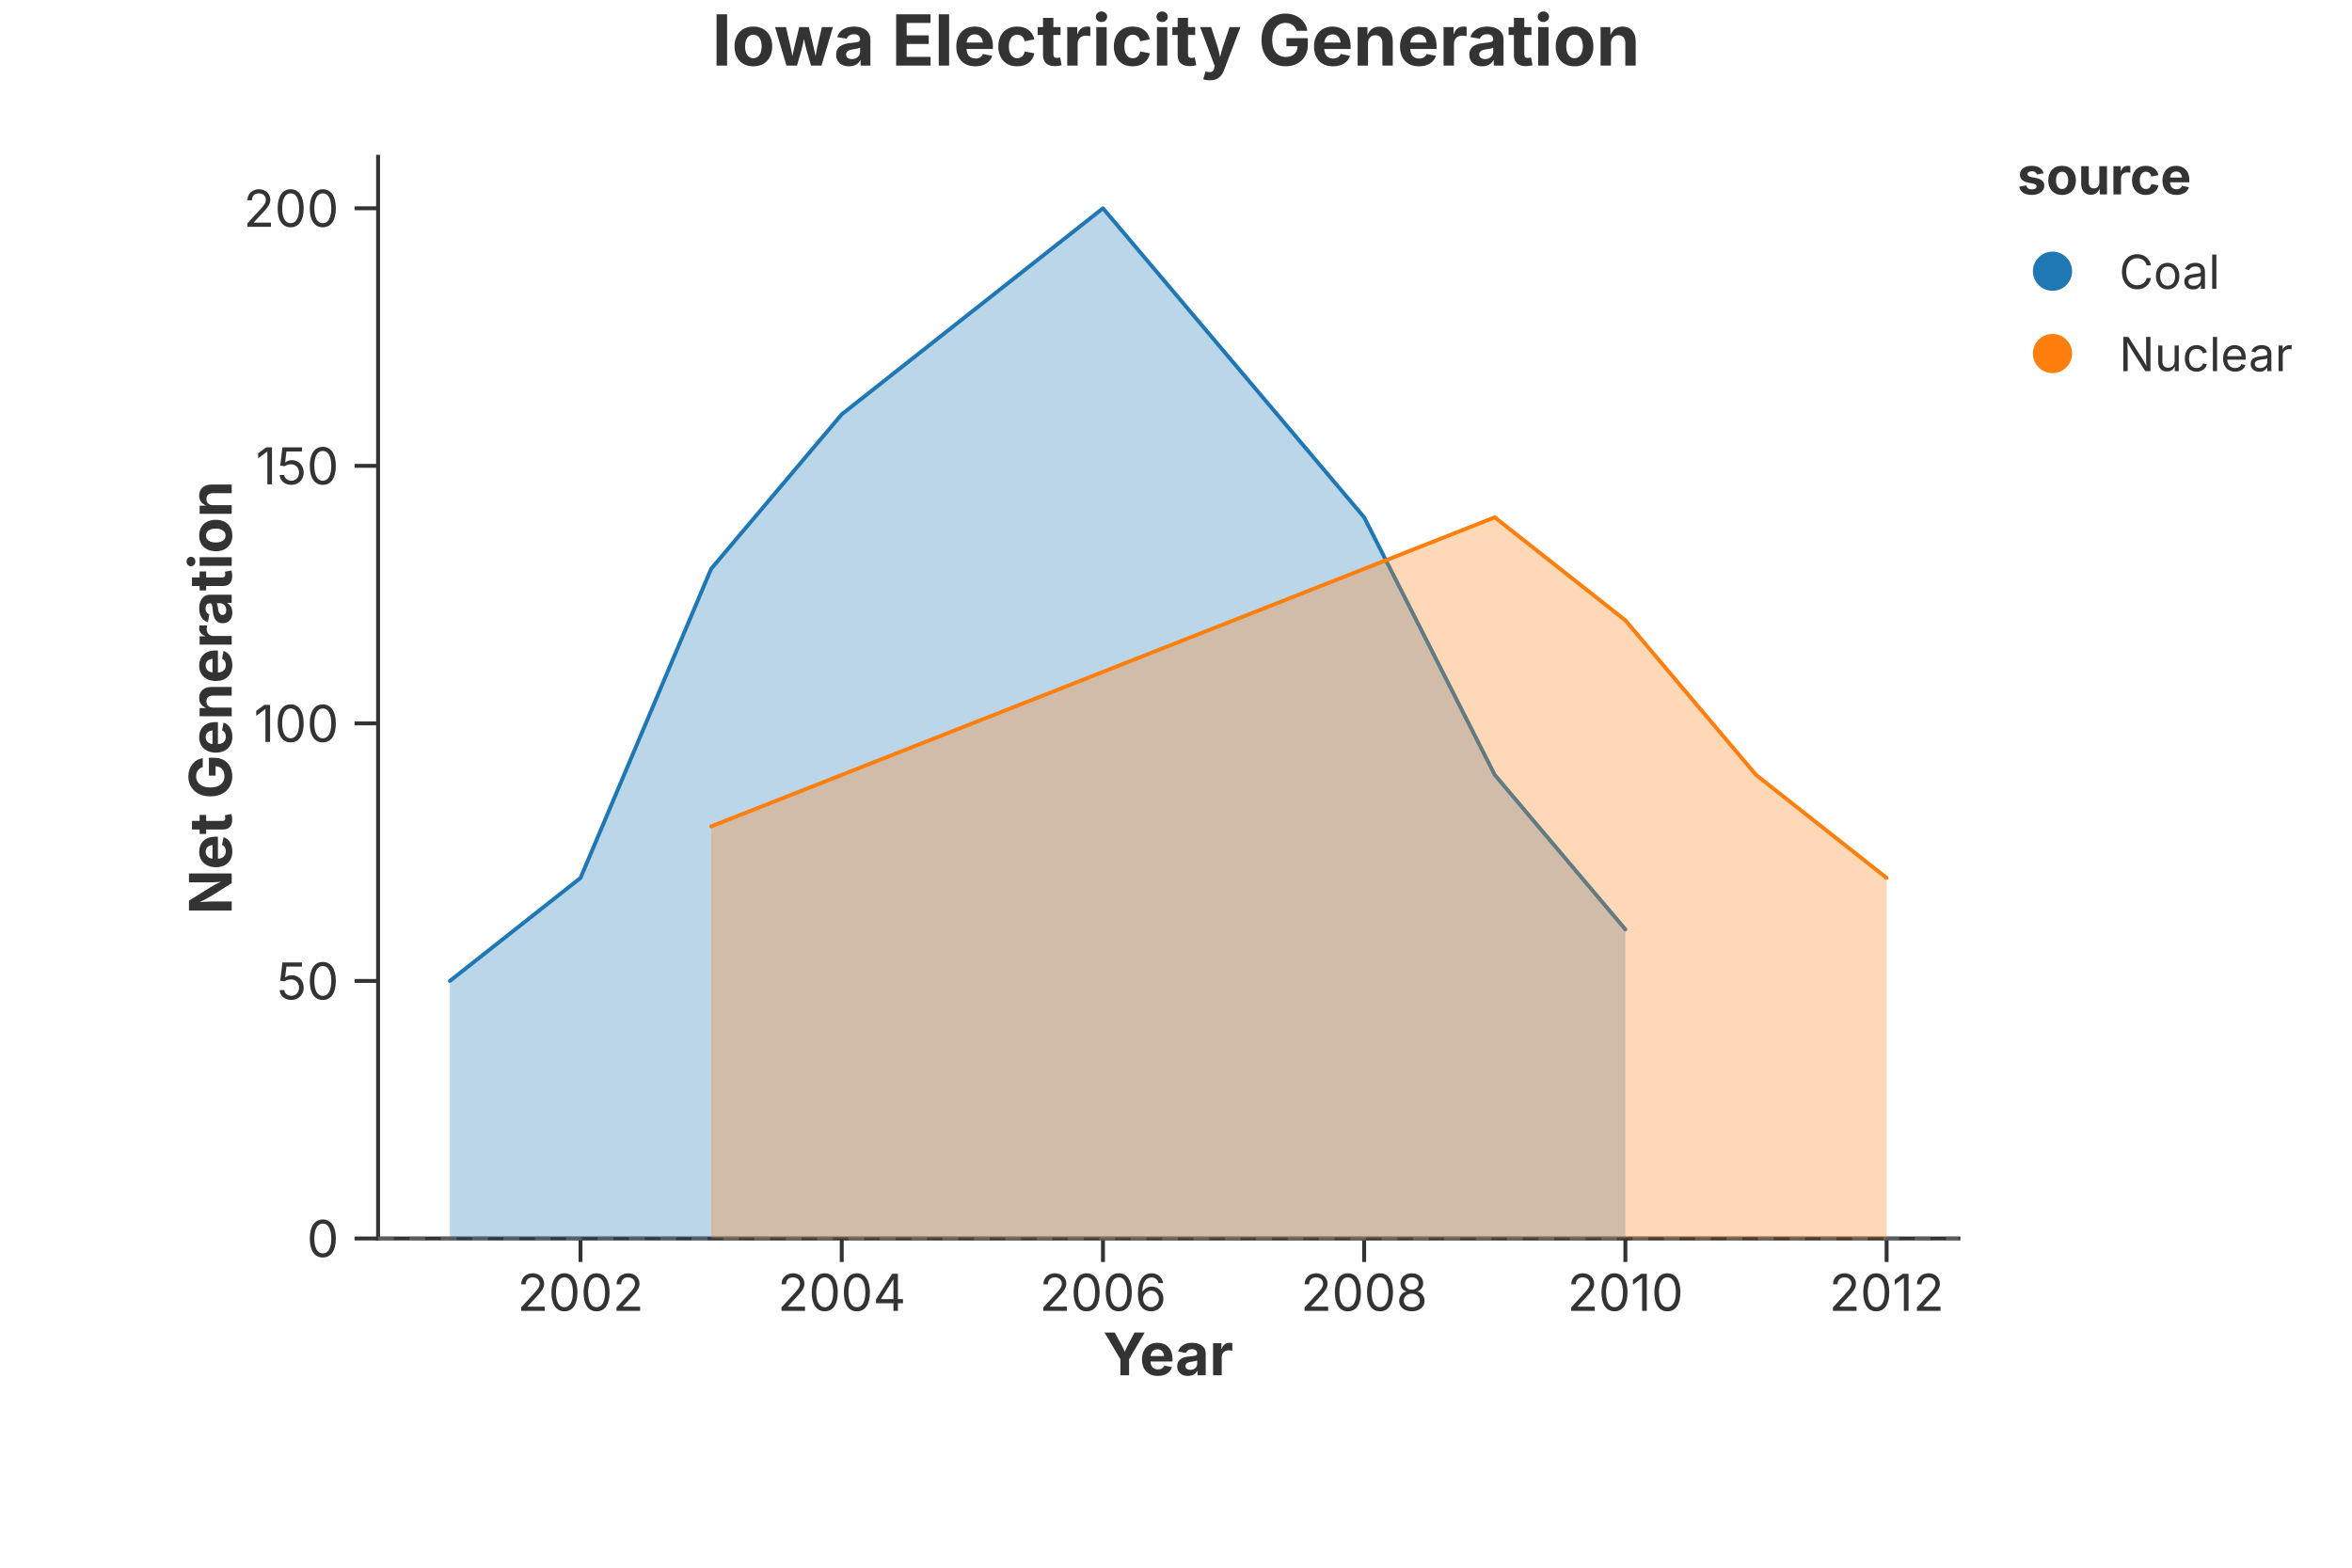
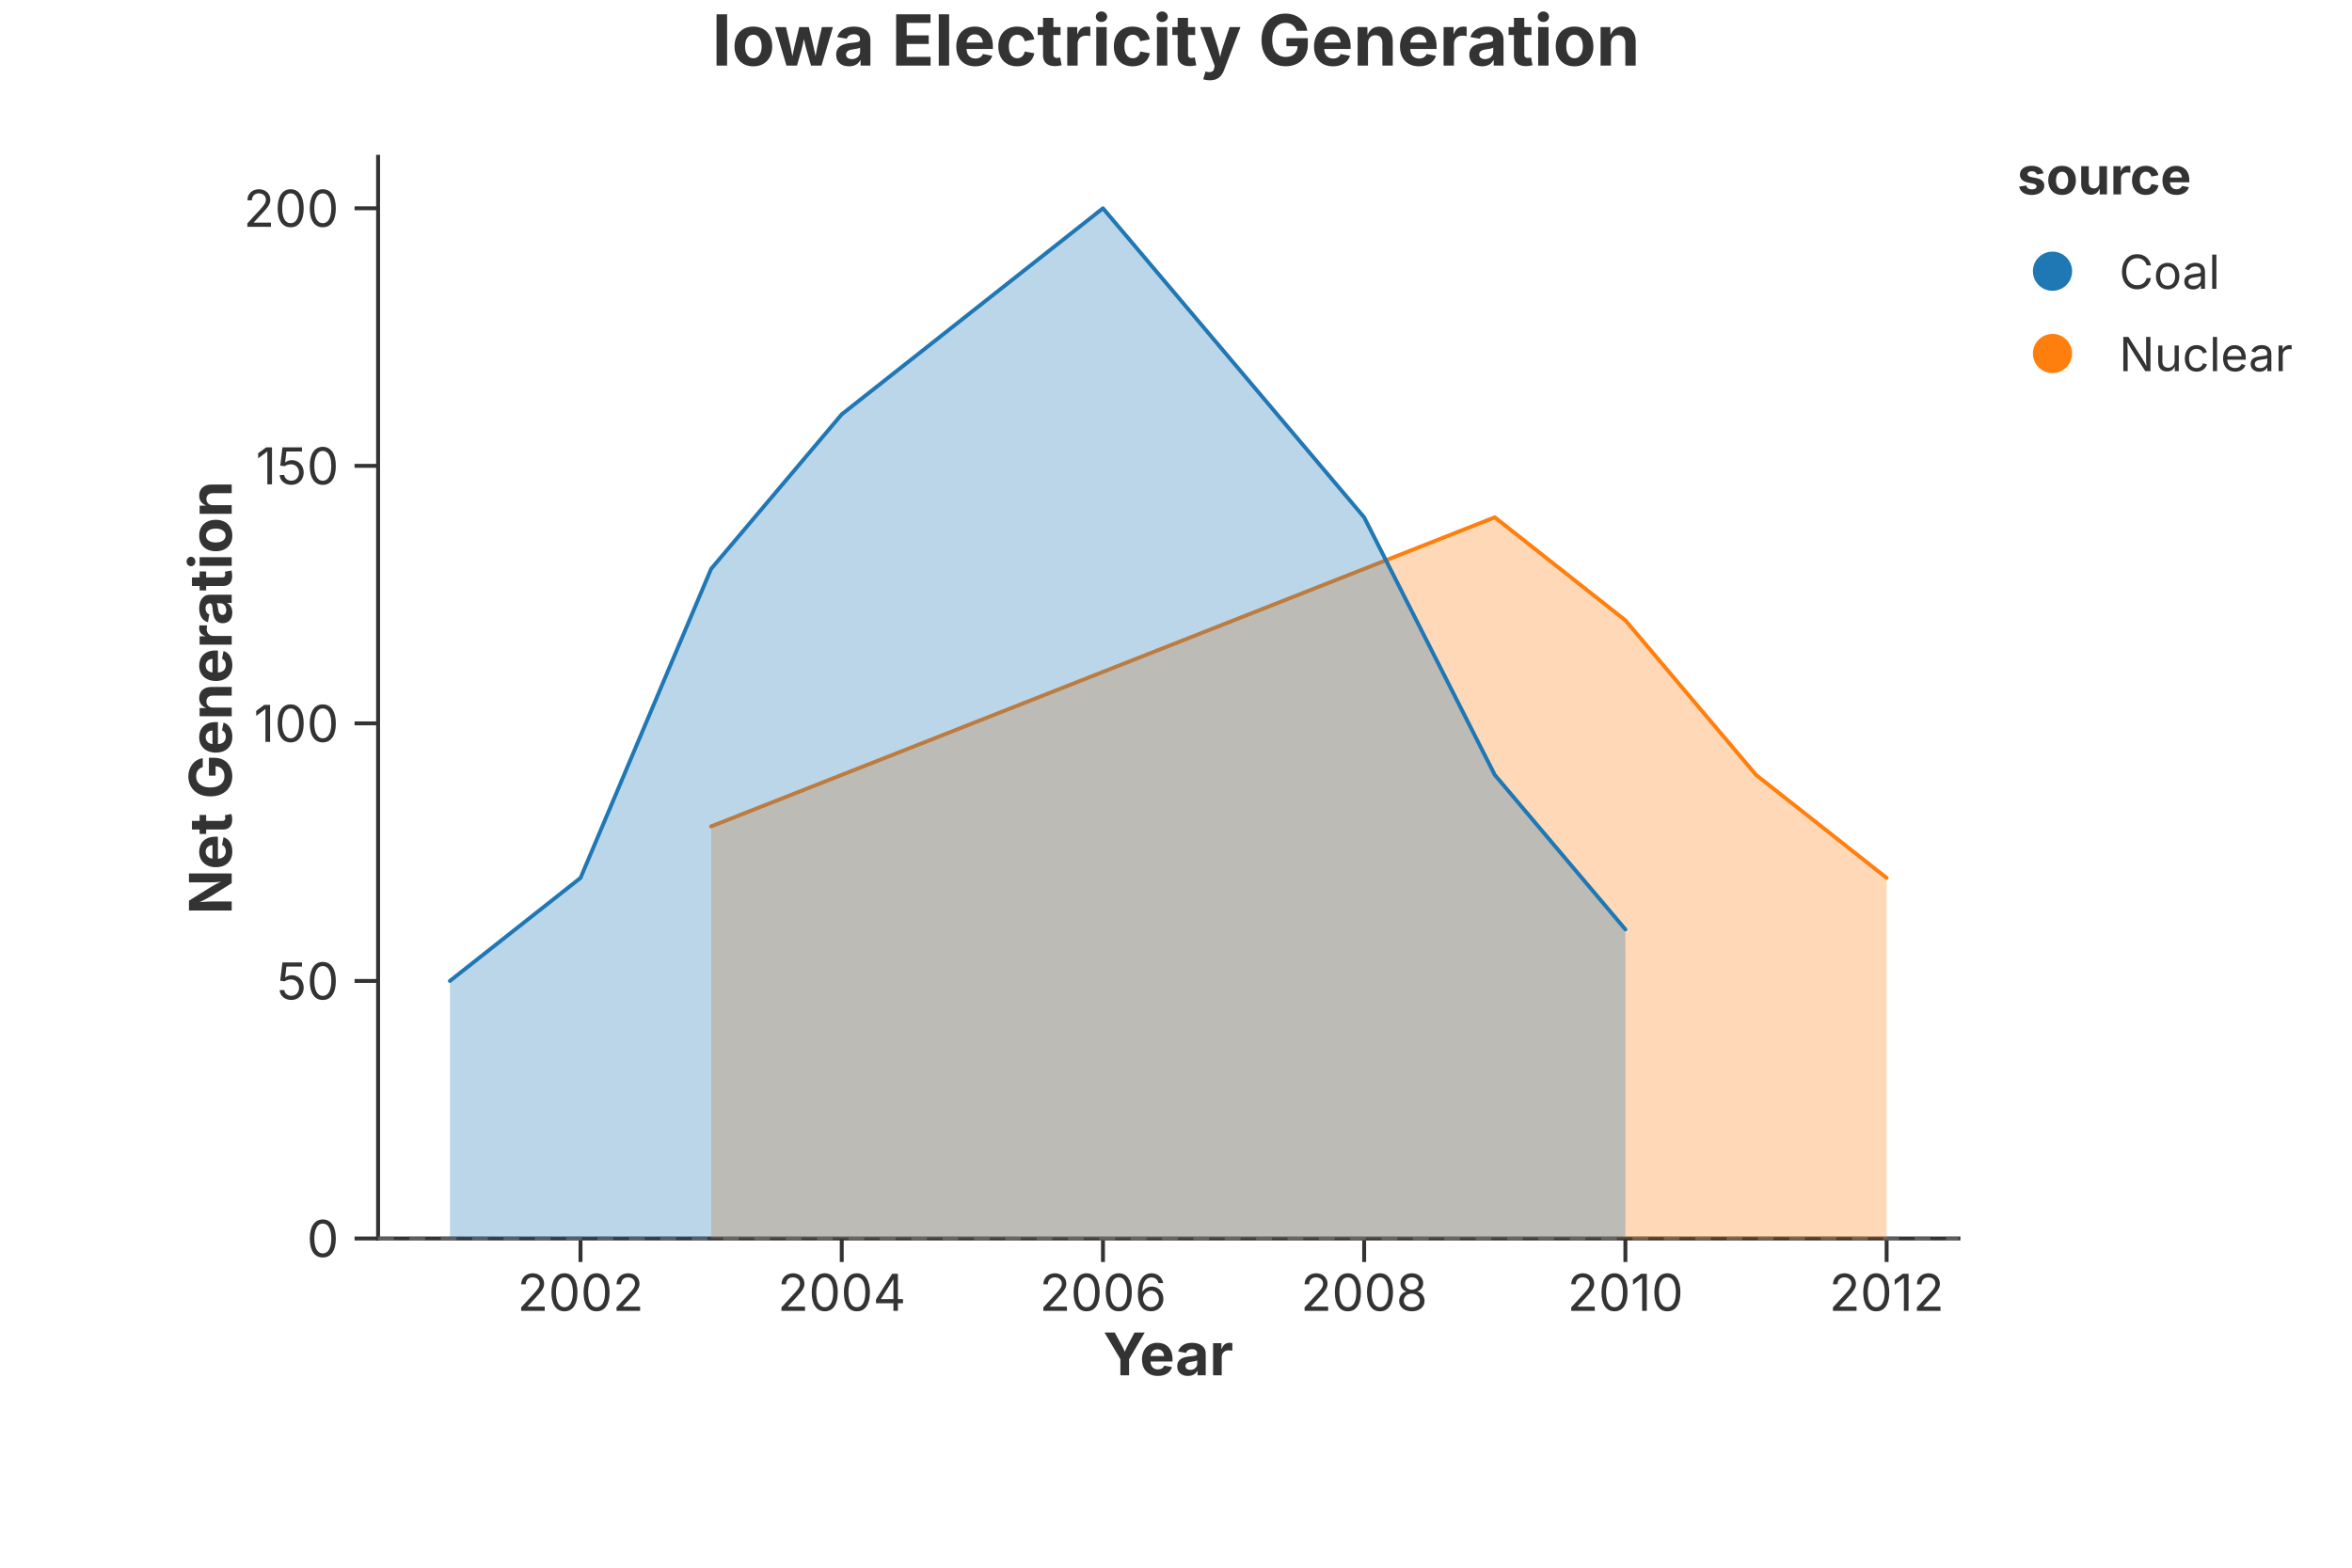
<svg xmlns="http://www.w3.org/2000/svg" width="600" height="400" viewBox="0 0 600 400">
  <rect width="100%" height="100%" fill="rgba(255,255,255,1.000)" />
  <text x="300.00" y="10.00" text-anchor="middle" dominant-baseline="middle" font-family="Inter, -apple-system, BlinkMacSystemFont, 'Segoe UI', Roboto, Helvetica, Arial, 'PingFang SC', 'Microsoft YaHei', Ubuntu, Cantarell, 'Noto Sans', sans-serif" font-size="18" fill="rgba(51,51,51,1.000)" font-weight="bold">Iowa Electricity Generation</text>
  <line x1="96.45" y1="316.00" x2="499.60" y2="316.00" stroke="rgba(51,51,51,1.000)" stroke-width="1" stroke-linecap="square" />
  <line x1="148.09" y1="316.00" x2="148.09" y2="322.00" stroke="rgba(51,51,51,1.000)" stroke-width="1.0" />
  <text x="148.09" y="325.00" font-size="13" font-family="Inter, -apple-system, BlinkMacSystemFont, 'Segoe UI', Roboto, Helvetica, Arial, 'PingFang SC', 'Microsoft YaHei', Ubuntu, Cantarell, 'Noto Sans', sans-serif" fill="rgba(51,51,51,1.000)" text-anchor="middle" dominant-baseline="hanging">2002</text>
  <line x1="214.73" y1="316.00" x2="214.73" y2="322.00" stroke="rgba(51,51,51,1.000)" stroke-width="1.0" />
  <text x="214.73" y="325.00" font-size="13" font-family="Inter, -apple-system, BlinkMacSystemFont, 'Segoe UI', Roboto, Helvetica, Arial, 'PingFang SC', 'Microsoft YaHei', Ubuntu, Cantarell, 'Noto Sans', sans-serif" fill="rgba(51,51,51,1.000)" text-anchor="middle" dominant-baseline="hanging">2004</text>
  <line x1="281.37" y1="316.00" x2="281.37" y2="322.00" stroke="rgba(51,51,51,1.000)" stroke-width="1.0" />
  <text x="281.37" y="325.00" font-size="13" font-family="Inter, -apple-system, BlinkMacSystemFont, 'Segoe UI', Roboto, Helvetica, Arial, 'PingFang SC', 'Microsoft YaHei', Ubuntu, Cantarell, 'Noto Sans', sans-serif" fill="rgba(51,51,51,1.000)" text-anchor="middle" dominant-baseline="hanging">2006</text>
  <line x1="348.00" y1="316.00" x2="348.00" y2="322.00" stroke="rgba(51,51,51,1.000)" stroke-width="1.0" />
  <text x="348.00" y="325.00" font-size="13" font-family="Inter, -apple-system, BlinkMacSystemFont, 'Segoe UI', Roboto, Helvetica, Arial, 'PingFang SC', 'Microsoft YaHei', Ubuntu, Cantarell, 'Noto Sans', sans-serif" fill="rgba(51,51,51,1.000)" text-anchor="middle" dominant-baseline="hanging">2008</text>
  <line x1="414.64" y1="316.00" x2="414.64" y2="322.00" stroke="rgba(51,51,51,1.000)" stroke-width="1.0" />
  <text x="414.64" y="325.00" font-size="13" font-family="Inter, -apple-system, BlinkMacSystemFont, 'Segoe UI', Roboto, Helvetica, Arial, 'PingFang SC', 'Microsoft YaHei', Ubuntu, Cantarell, 'Noto Sans', sans-serif" fill="rgba(51,51,51,1.000)" text-anchor="middle" dominant-baseline="hanging">2010</text>
  <line x1="481.28" y1="316.00" x2="481.28" y2="322.00" stroke="rgba(51,51,51,1.000)" stroke-width="1.0" />
  <text x="481.28" y="325.00" font-size="13" font-family="Inter, -apple-system, BlinkMacSystemFont, 'Segoe UI', Roboto, Helvetica, Arial, 'PingFang SC', 'Microsoft YaHei', Ubuntu, Cantarell, 'Noto Sans', sans-serif" fill="rgba(51,51,51,1.000)" text-anchor="middle" dominant-baseline="hanging">2012</text>
  <text x="298.02" y="340.00" text-anchor="middle" font-size="15" font-family="Inter, -apple-system, BlinkMacSystemFont, 'Segoe UI', Roboto, Helvetica, Arial, 'PingFang SC', 'Microsoft YaHei', Ubuntu, Cantarell, 'Noto Sans', sans-serif" fill="rgba(51,51,51,1.000)" font-weight="bold" dominant-baseline="hanging">Year</text>
  <line x1="96.45" y1="40.00" x2="96.45" y2="316.00" stroke="rgba(51,51,51,1.000)" stroke-width="1" stroke-linecap="square" />
  <line x1="96.45" y1="316.00" x2="90.45" y2="316.00" stroke="rgba(51,51,51,1.000)" stroke-width="1.0" />
  <text x="86.45" y="316.00" font-size="13" font-family="Inter, -apple-system, BlinkMacSystemFont, 'Segoe UI', Roboto, Helvetica, Arial, 'PingFang SC', 'Microsoft YaHei', Ubuntu, Cantarell, 'Noto Sans', sans-serif" fill="rgba(51,51,51,1.000)" text-anchor="end" dominant-baseline="central">0</text>
  <line x1="96.45" y1="250.29" x2="90.45" y2="250.29" stroke="rgba(51,51,51,1.000)" stroke-width="1.0" />
  <text x="86.45" y="250.29" font-size="13" font-family="Inter, -apple-system, BlinkMacSystemFont, 'Segoe UI', Roboto, Helvetica, Arial, 'PingFang SC', 'Microsoft YaHei', Ubuntu, Cantarell, 'Noto Sans', sans-serif" fill="rgba(51,51,51,1.000)" text-anchor="end" dominant-baseline="central">50</text>
  <line x1="96.45" y1="184.57" x2="90.45" y2="184.57" stroke="rgba(51,51,51,1.000)" stroke-width="1.0" />
  <text x="86.45" y="184.57" font-size="13" font-family="Inter, -apple-system, BlinkMacSystemFont, 'Segoe UI', Roboto, Helvetica, Arial, 'PingFang SC', 'Microsoft YaHei', Ubuntu, Cantarell, 'Noto Sans', sans-serif" fill="rgba(51,51,51,1.000)" text-anchor="end" dominant-baseline="central">100</text>
  <line x1="96.45" y1="118.86" x2="90.45" y2="118.86" stroke="rgba(51,51,51,1.000)" stroke-width="1.0" />
  <text x="86.45" y="118.86" font-size="13" font-family="Inter, -apple-system, BlinkMacSystemFont, 'Segoe UI', Roboto, Helvetica, Arial, 'PingFang SC', 'Microsoft YaHei', Ubuntu, Cantarell, 'Noto Sans', sans-serif" fill="rgba(51,51,51,1.000)" text-anchor="end" dominant-baseline="central">150</text>
  <line x1="96.45" y1="53.14" x2="90.45" y2="53.14" stroke="rgba(51,51,51,1.000)" stroke-width="1.0" />
  <text x="86.45" y="53.14" font-size="13" font-family="Inter, -apple-system, BlinkMacSystemFont, 'Segoe UI', Roboto, Helvetica, Arial, 'PingFang SC', 'Microsoft YaHei', Ubuntu, Cantarell, 'Noto Sans', sans-serif" fill="rgba(51,51,51,1.000)" text-anchor="end" dominant-baseline="central">200</text>
  <text x="53.50" y="178.00" text-anchor="middle" font-size="15" font-family="Inter, -apple-system, BlinkMacSystemFont, 'Segoe UI', Roboto, Helvetica, Arial, 'PingFang SC', 'Microsoft YaHei', Ubuntu, Cantarell, 'Noto Sans', sans-serif" fill="rgba(51,51,51,1.000)" font-weight="bold" transform="rotate(-90, 53.50, 178.00)" dominant-baseline="middle">Net Generation</text>
  <defs>
    <clipPath id="plot-clip-area">
      <rect x="96.450" y="40.000" width="403.150" height="276.000" />
    </clipPath>
  </defs>
  <line x1="96.450" y1="316.000" x2="499.600" y2="316.000" stroke="rgba(136,136,136,1.000)" stroke-width="1.000" stroke-opacity="0.500" stroke-dasharray="4.0,4.0" />
+   <polygon points="181.411,210.857 214.730,197.714 248.048,184.571 281.366,171.429 314.684,158.286 348.002,145.143 381.320,132.000 414.639,158.286 447.957,197.714 481.275,224.000 481.275,316.000 447.957,316.000 414.639,316.000 381.320,316.000 348.002,316.000 314.684,316.000 281.366,316.000 248.048,316.000 214.730,316.000 181.411,316.000" fill="rgba(255,127,14,1.000)" stroke="none" stroke-width="0.000" fill-opacity="0.300" stroke-opacity="0.000" clip-path="url(#plot-clip-area)" />
+   <path d="M 181.411 210.857 L 214.730 197.714 L 248.048 184.571 L 281.366 171.429 L 314.684 158.286 L 348.002 145.143 L 381.320 132.000 L 414.639 158.286 L 447.957 197.714 L 481.275 224.000" stroke="rgba(255,127,14,1.000)" stroke-width="1.000" stroke-opacity="1.000" fill="none" stroke-linejoin="round" stroke-linecap="round" clip-path="url(#plot-clip-area)" />
  <polygon points="114.775,250.286 148.093,224.000 181.411,145.143 214.730,105.714 248.048,79.429 281.366,53.143 314.684,92.571 348.002,132.000 381.320,197.714 414.639,237.143 414.639,316.000 381.320,316.000 348.002,316.000 314.684,316.000 281.366,316.000 248.048,316.000 214.730,316.000 181.411,316.000 148.093,316.000 114.775,316.000" fill="rgba(31,119,180,1.000)" stroke="none" stroke-width="0.000" fill-opacity="0.300" stroke-opacity="0.000" clip-path="url(#plot-clip-area)" />
  <path d="M 114.775 250.286 L 148.093 224.000 L 181.411 145.143 L 214.730 105.714 L 248.048 79.429 L 281.366 53.143 L 314.684 92.571 L 348.002 132.000 L 381.320 197.714 L 414.639 237.143" stroke="rgba(31,119,180,1.000)" stroke-width="1.000" stroke-opacity="1.000" fill="none" stroke-linejoin="round" stroke-linecap="round" clip-path="url(#plot-clip-area)" />
-   <polygon points="181.411,210.857 214.730,197.714 248.048,184.571 281.366,171.429 314.684,158.286 348.002,145.143 381.320,132.000 414.639,158.286 447.957,197.714 481.275,224.000 481.275,316.000 447.957,316.000 414.639,316.000 381.320,316.000 348.002,316.000 314.684,316.000 281.366,316.000 248.048,316.000 214.730,316.000 181.411,316.000" fill="rgba(255,127,14,1.000)" stroke="none" stroke-width="0.000" fill-opacity="0.300" stroke-opacity="0.000" clip-path="url(#plot-clip-area)" />
-   <path d="M 181.411 210.857 L 214.730 197.714 L 248.048 184.571 L 281.366 171.429 L 314.684 158.286 L 348.002 145.143 L 381.320 132.000 L 414.639 158.286 L 447.957 197.714 L 481.275 224.000" stroke="rgba(255,127,14,1.000)" stroke-width="1.000" stroke-opacity="1.000" fill="none" stroke-linejoin="round" stroke-linecap="round" clip-path="url(#plot-clip-area)" />
  <text x="514.600" y="49.600" font-size="13.2" font-family="Inter, -apple-system, BlinkMacSystemFont, 'Segoe UI', Roboto, Helvetica, Arial, 'PingFang SC', 'Microsoft YaHei', Ubuntu, Cantarell, 'Noto Sans', sans-serif" fill="rgba(51,51,51,1.000)" fill-opacity="1.000" text-anchor="start" font-weight="bold">source</text>
  <circle cx="523.600" cy="69.200" r="5.000" fill="rgba(31,119,180,1.000)" stroke="none" stroke-width="0.000" fill-opacity="1.000" stroke-opacity="1.000" />
  <text x="540.600" y="73.700" font-size="12.0" font-family="Inter, -apple-system, BlinkMacSystemFont, 'Segoe UI', Roboto, Helvetica, Arial, 'PingFang SC', 'Microsoft YaHei', Ubuntu, Cantarell, 'Noto Sans', sans-serif" fill="rgba(51,51,51,1.000)" fill-opacity="1.000" text-anchor="start" font-weight="normal">Coal</text>
  <circle cx="523.600" cy="90.200" r="5.000" fill="rgba(255,127,14,1.000)" stroke="none" stroke-width="0.000" fill-opacity="1.000" stroke-opacity="1.000" />
  <text x="540.600" y="94.700" font-size="12.0" font-family="Inter, -apple-system, BlinkMacSystemFont, 'Segoe UI', Roboto, Helvetica, Arial, 'PingFang SC', 'Microsoft YaHei', Ubuntu, Cantarell, 'Noto Sans', sans-serif" fill="rgba(51,51,51,1.000)" fill-opacity="1.000" text-anchor="start" font-weight="normal">Nuclear</text>
</svg>
